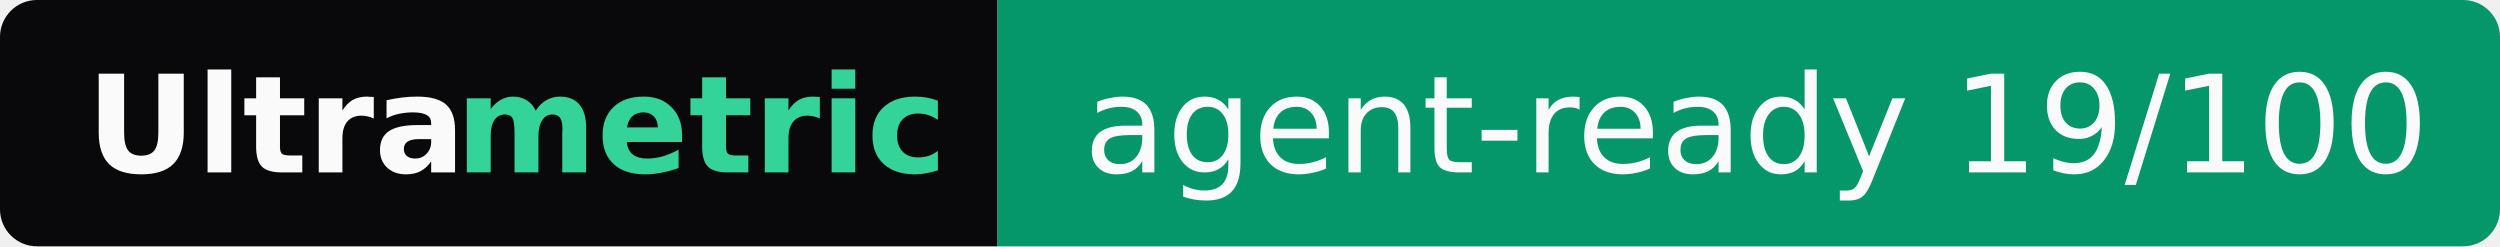
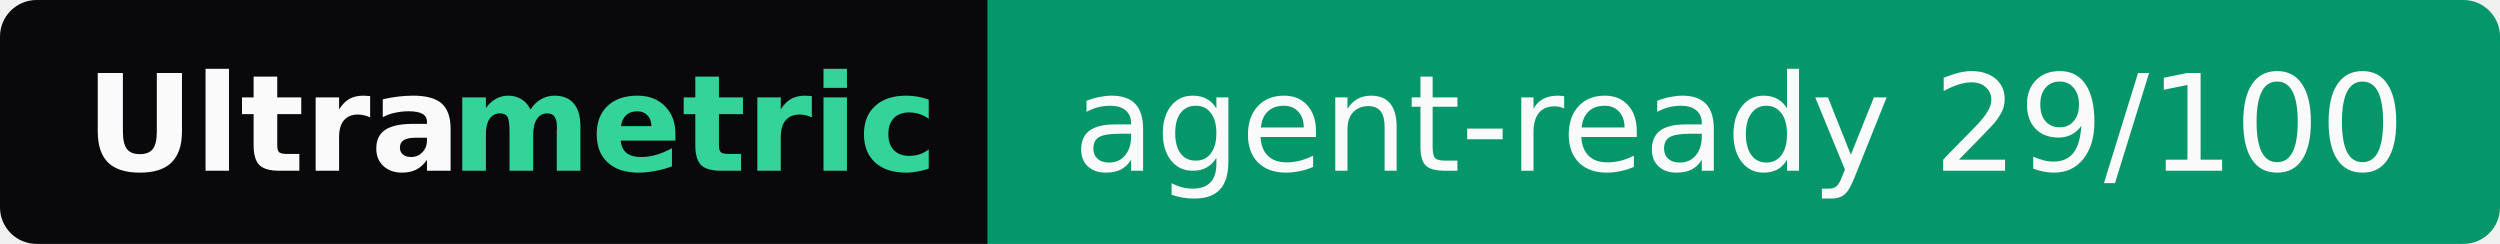
- <svg xmlns="http://www.w3.org/2000/svg" width="203" height="20" role="img" aria-label="Ultrametric: agent-ready 19/100">
+ <svg xmlns="http://www.w3.org/2000/svg" width="205" height="20" role="img" aria-label="Ultrametric: agent-ready 29/100">
  <clipPath id="r">
-     <rect width="203" height="20" rx="3" fill="#fff" />
+     <rect width="205" height="20" rx="3" fill="#fff" />
  </clipPath>
  <g clip-path="url(#r)">
    <rect width="81" height="20" fill="#09090b" />
-     <rect x="81" width="122" height="20" fill="#059669" />
+     <rect x="81" width="124" height="20" fill="#059669" />
  </g>
  <g font-family="Verdana,Geneva,DejaVu Sans,sans-serif" font-size="11">
    <text x="7" y="14" textLength="30" font-weight="bold" fill="#fafafa">Ultra</text>
    <text x="37" y="14" textLength="37" font-weight="bold" fill="#34d399">metric</text>
-     <text x="88" y="14" textLength="108" fill="#fafafa">agent-ready 19/100</text>
+     <text x="88" y="14" textLength="110" fill="#fafafa">agent-ready 29/100</text>
  </g>
</svg>
